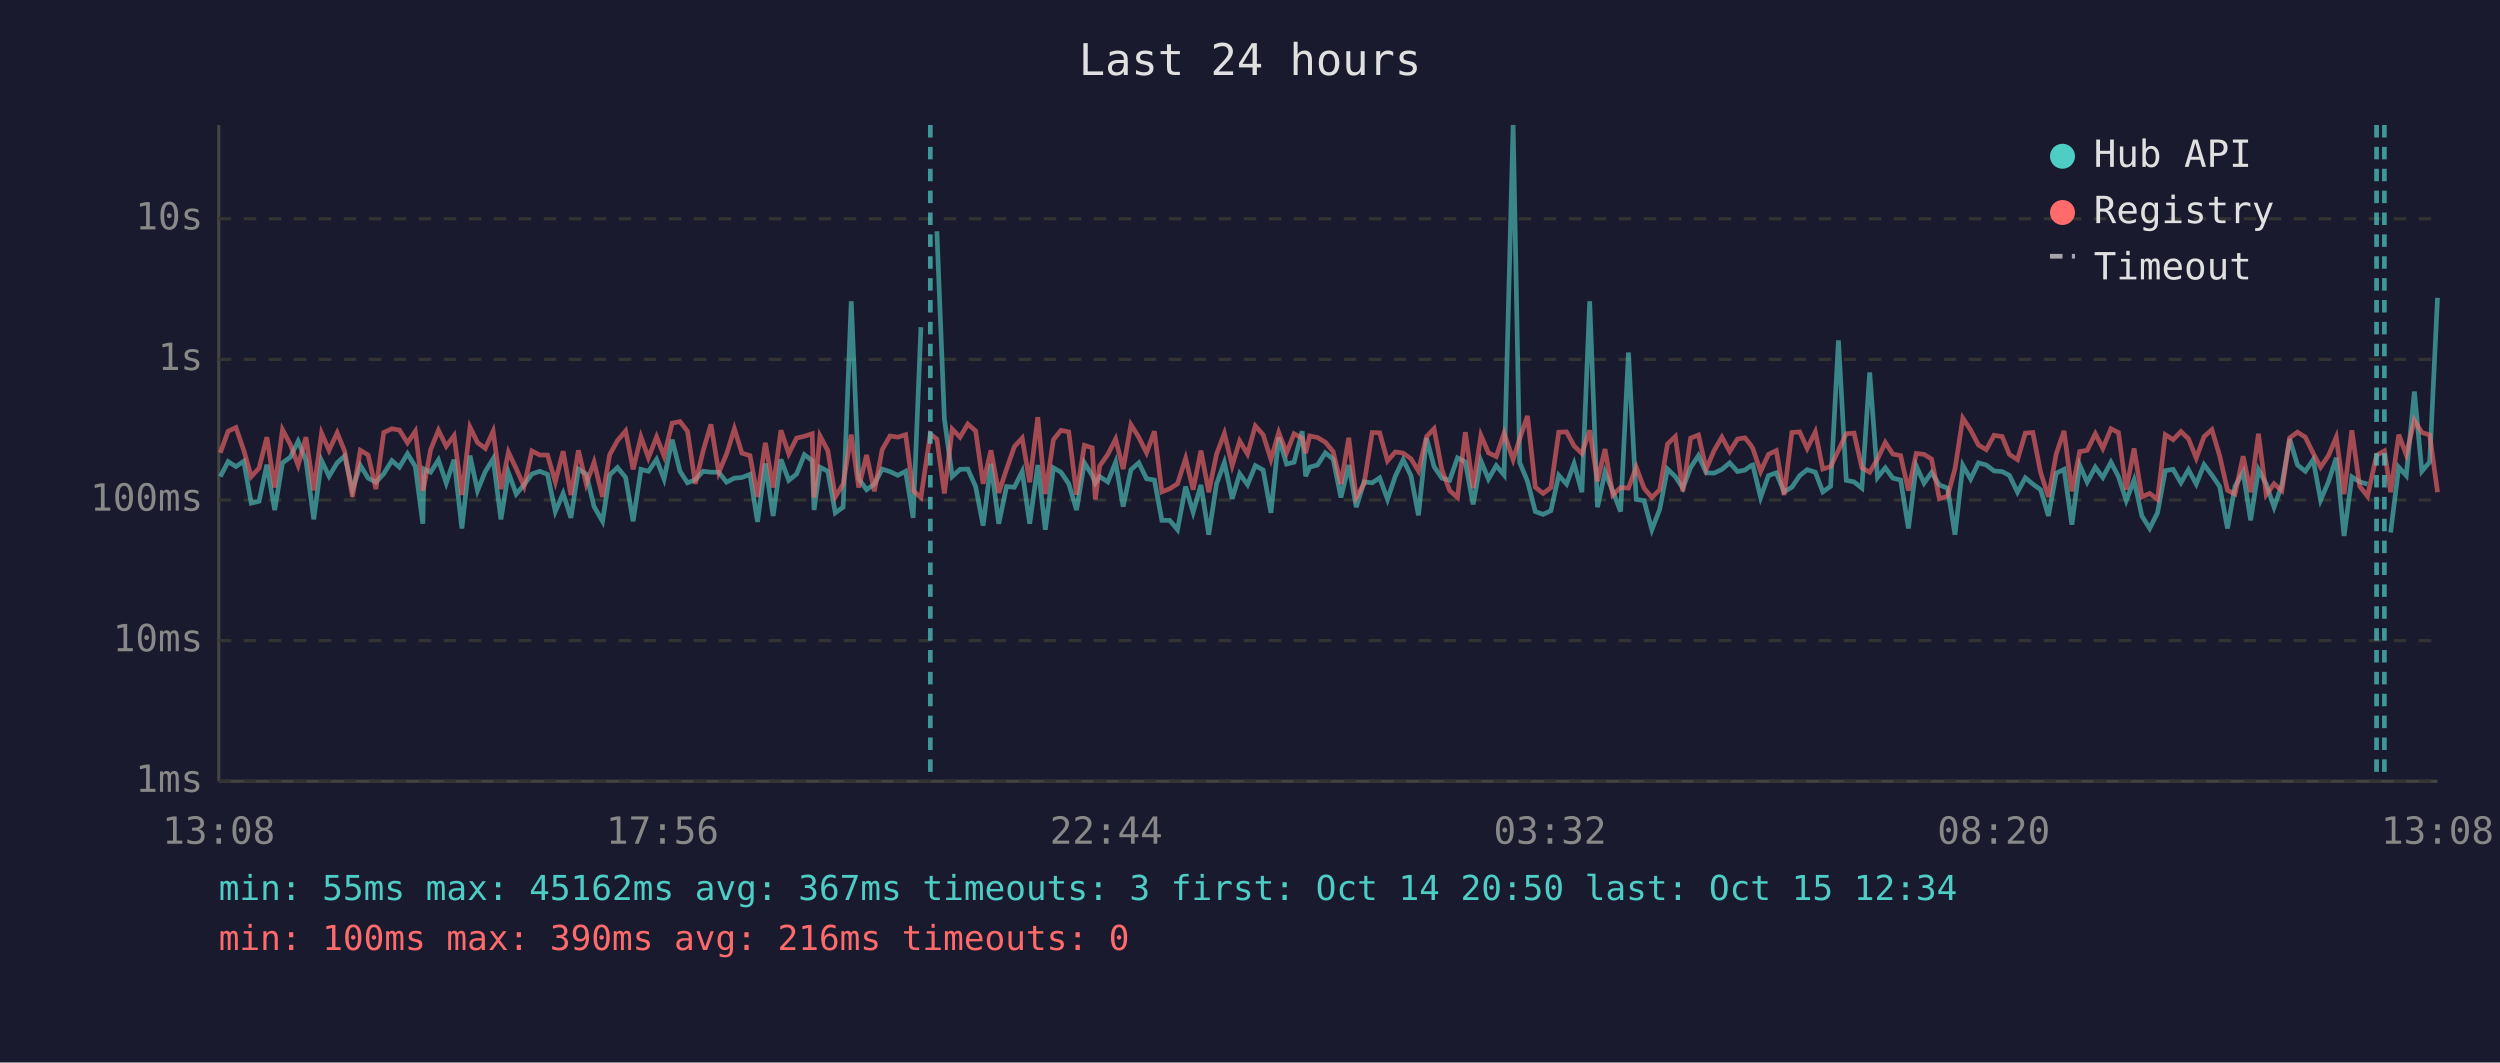
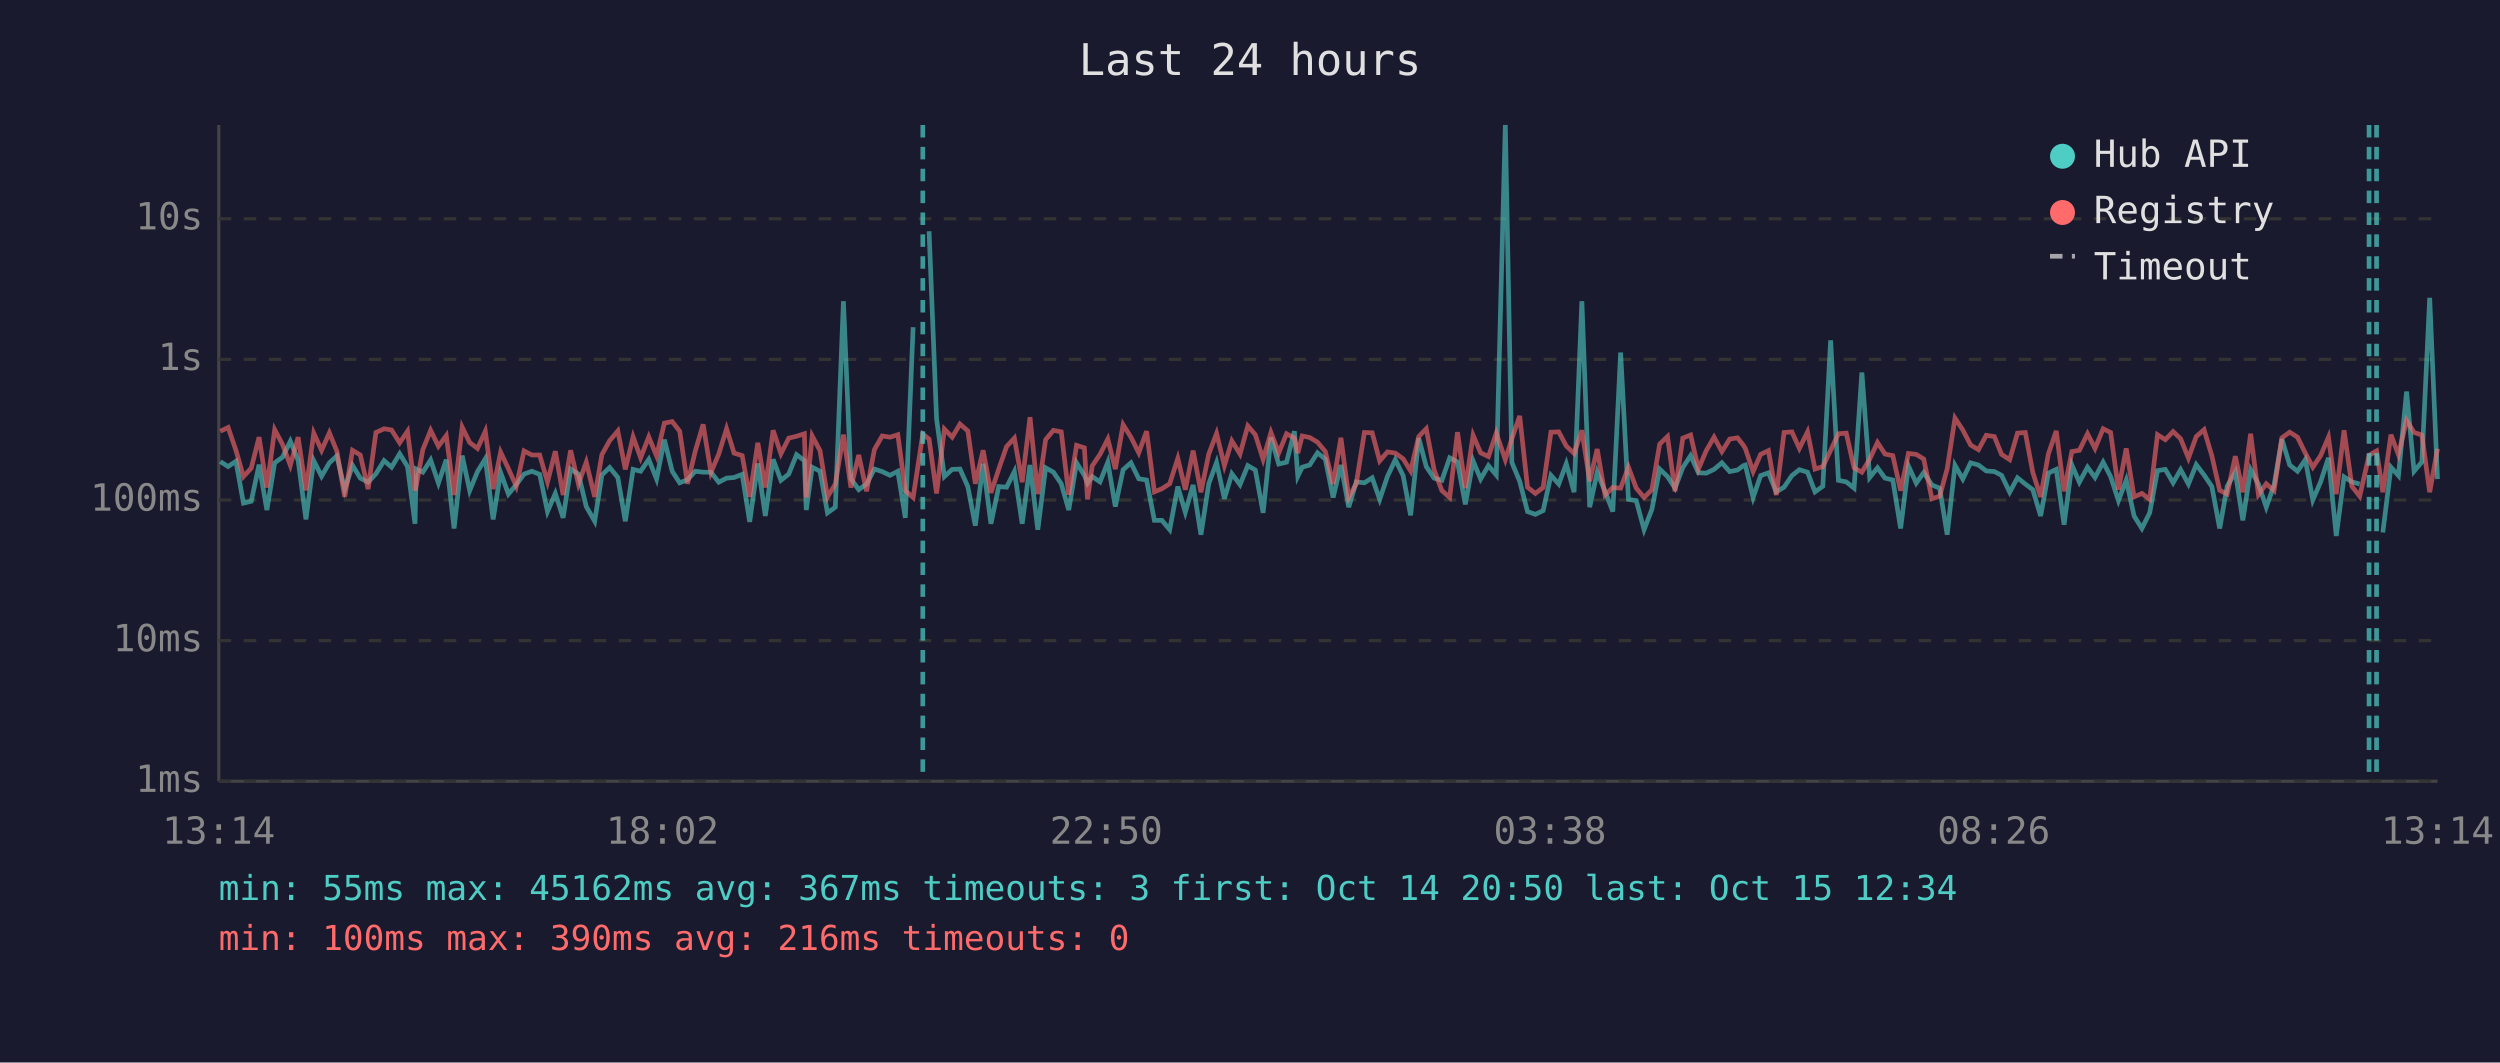
<svg xmlns="http://www.w3.org/2000/svg" viewBox="0 0 800 340" font-family="monospace" font-size="12">
  <rect width="800" height="340" fill="#1a1a2e" />
  <text x="400" y="24" fill="#e0e0e0" font-size="14" text-anchor="middle">Last 24 hours</text>
  <line x1="70" y1="40" x2="70" y2="250" stroke="#444" stroke-width="1" />
  <line x1="70" y1="250" x2="780" y2="250" stroke="#444" stroke-width="1" />
  <line x1="70" y1="250" x2="780" y2="250" stroke="#333" stroke-width="1" stroke-dasharray="4" />
  <text x="65" y="250" fill="#888" text-anchor="end" dominant-baseline="middle">1ms</text>
  <line x1="70" y1="205" x2="780" y2="205" stroke="#333" stroke-width="1" stroke-dasharray="4" />
  <text x="65" y="205" fill="#888" text-anchor="end" dominant-baseline="middle">10ms</text>
  <line x1="70" y1="160" x2="780" y2="160" stroke="#333" stroke-width="1" stroke-dasharray="4" />
  <text x="65" y="160" fill="#888" text-anchor="end" dominant-baseline="middle">100ms</text>
  <line x1="70" y1="115" x2="780" y2="115" stroke="#333" stroke-width="1" stroke-dasharray="4" />
  <text x="65" y="115" fill="#888" text-anchor="end" dominant-baseline="middle">1s</text>
  <line x1="70" y1="70" x2="780" y2="70" stroke="#333" stroke-width="1" stroke-dasharray="4" />
  <text x="65" y="70" fill="#888" text-anchor="end" dominant-baseline="middle">10s</text>
-   <text x="70" y="270" fill="#888" text-anchor="middle">13:08</text>
-   <text x="212" y="270" fill="#888" text-anchor="middle">17:56</text>
-   <text x="354" y="270" fill="#888" text-anchor="middle">22:44</text>
-   <text x="496" y="270" fill="#888" text-anchor="middle">03:32</text>
-   <text x="638" y="270" fill="#888" text-anchor="middle">08:20</text>
-   <text x="780" y="270" fill="#888" text-anchor="middle">13:08</text>
-   <polyline points="70.5,152.5 73.0,147.7 75.5,149.3 78.0,147.6 80.4,161.0 82.9,160.4 85.4,148.7 87.9,163.2 90.4,148.1 92.9,146.3 95.4,141.2 97.9,147.3 100.4,166.2 102.9,147.4 105.3,152.4 107.9,148.1 110.3,145.9 112.8,156.7 115.3,148.9 117.8,153.0 120.3,154.3 122.8,151.6 125.4,147.4 127.8,149.5 130.4,145.2 132.9,149.3 135.3,167.6 135.7,150.1 137.8,151.1 140.3,147.2 142.8,154.6 145.3,147.1 147.8,169.1 150.4,145.8 152.8,157.0 155.3,150.9 157.8,146.8 160.3,166.2 162.7,151.2 165.2,158.1 167.7,155.1 170.2,151.7 172.7,150.8 175.2,151.8 177.7,163.7 180.2,157.9 182.7,165.7 185.1,150.1 187.6,151.7 190.1,162.1 192.8,166.8 195.1,152.0 197.6,149.6 200.2,152.8 202.6,166.8 205.1,150.2 207.5,150.8 210.1,147.0 212.5,153.3 215.1,140.7 217.6,150.8 220.0,154.5 222.5,153.5 225.0,150.8 227.5,151.1 230.0,151.1 232.5,154.3 235.0,153.0 237.4,152.8 240.0,151.8 242.4,167.0 244.9,148.3 247.4,165.1 249.9,147.0 252.4,153.7 254.9,151.7 257.4,145.5 259.9,147.4 260.5,163.2 262.4,149.5 264.9,150.8 267.3,164.1 269.8,162.3 272.4,96.4 274.8,153.2 277.3,156.7 279.8,154.9 282.3,150.1 284.8,150.9 287.3,152.1 289.8,150.8 292.2,165.7 294.7,104.7" fill="none" stroke="#4ecdc4" stroke-width="1.5" opacity="0.6" />
-   <polyline points="299.8,74.0 302.2,134.0 304.7,152.5 307.2,150.2 309.7,150.1 312.2,155.7 314.6,168.2 317.1,148.4 319.6,167.6 322.1,155.7 324.6,155.9 327.1,150.9 329.5,167.6 332.1,148.8 334.5,169.5 337.1,149.7 339.5,151.1 342.0,154.8 344.5,163.2 347.0,148.1 349.5,152.1 350.5,154.6 351.9,152.5 354.5,154.2 357.0,147.9 359.4,162.1 361.9,150.3 364.4,148.1 366.9,153.2 369.4,153.6 371.8,166.5 374.3,166.5 376.8,169.5 379.4,155.7 381.8,163.9 384.3,155.2 386.8,171.1 389.3,154.8 391.8,148.0 394.3,159.6 396.7,151.6 399.2,155.1 401.7,149.0 404.2,150.4 406.7,164.1 409.2,140.0 411.7,148.5 414.1,147.9 416.7,138.0 417.8,152.4 419.1,149.5 421.6,148.8 424.1,144.9 426.6,146.9 429.1,159.2 431.6,148.8 434.0,162.3 436.5,154.2 439.1,154.5 441.5,152.9 444.0,159.8 446.5,152.4 449.0,147.1 451.5,152.2 453.9,164.9 456.5,140.2 458.9,149.3 461.4,153.0 463.9,153.7 466.4,146.5 468.9,147.8 471.4,161.4 473.9,147.5 476.3,153.3 478.8,149.0 481.3,152.0 484.2,40.0 486.3,148.0 488.8,154.0 491.3,163.7 493.8,164.6 496.3,163.4 498.8,152.1 501.3,154.9 503.7,148.4 506.2,157.5 508.7,96.4 511.2,162.3 513.6,151.1 516.1,157.2 518.6,163.7 521.1,112.8 523.6,159.8 526.1,160.2 528.6,169.5 531.1,163.0 533.6,150.1 536.1,152.5 538.5,156.2 541.0,149.6 543.5,145.8 546.0,151.3 548.5,151.4 551.0,150.2 553.5,148.1 556.0,150.9 558.4,150.4 560.3,149.0 560.9,148.8 563.4,159.2 565.9,152.2 568.4,151.3 570.9,157.4 573.4,155.9 575.9,152.2 578.3,150.3 580.9,151.1 583.3,157.4 585.8,155.6 588.3,108.9 590.8,153.7 593.3,154.2 595.8,156.2 598.3,119.2 600.8,152.8 603.3,149.7 605.7,153.0 608.2,153.6 610.7,169.1 613.2,149.1 615.7,154.6 618.1,151.2 620.6,155.2 623.2,156.2 625.6,171.1 628.1,148.9 630.6,153.3 633.1,148.1 635.6,148.8 638.1,150.7 640.7,150.9 643.0,152.1 645.6,157.5 648.1,152.9 650.5,154.9 653.0,156.7 655.5,165.1 658.0,151.4 660.5,150.2 663.0,167.9 665.5,148.8 667.9,154.3 670.5,149.5 672.9,152.8 675.5,147.9 677.9,152.5 680.4,160.2 682.9,153.6 685.4,165.1 687.9,169.1 690.4,164.1 692.9,150.6 695.4,150.2 697.9,154.5 700.3,150.3 702.8,154.9 705.3,148.7 707.8,152.0 710.3,155.7 712.8,169.1 715.2,155.6 717.8,151.1 720.2,166.5 722.7,150.3 725.2,154.9 727.7,162.3 730.2,155.2 732.7,140.5 735.2,148.8 737.7,150.8 740.2,147.1 742.6,160.0 745.1,154.2 747.6,146.5 750.1,171.5 752.6,152.6 755.1,154.2 757.6,154.9" fill="none" stroke="#4ecdc4" stroke-width="1.5" opacity="0.6" />
-   <polyline points="765.0,170.4 767.6,149.5 770.0,152.2 772.6,125.3 775.0,150.8 777.5,147.8 780.0,95.3" fill="none" stroke="#4ecdc4" stroke-width="1.5" opacity="0.6" />
-   <polyline points="70.5,144.9 73.0,138.0 75.5,136.8 78.0,144.1 80.4,152.5 82.9,149.8 85.4,139.9 87.9,156.0 90.4,137.5 92.9,142.2 95.4,148.9 97.9,139.9 100.4,156.9 102.9,138.6 105.3,144.1 107.9,138.5 110.3,144.4 112.8,159.0 115.3,144.1 117.8,145.6 120.3,156.5 122.8,138.4 125.4,137.2 127.8,137.6 130.4,141.7 132.9,138.0 135.3,157.0 135.7,155.4 137.8,143.9 140.3,137.7 142.8,142.8 145.3,139.4 147.8,158.4 150.4,136.7 152.8,141.6 155.3,143.5 157.8,138.0 160.3,156.5 162.7,144.7 165.2,150.0 167.7,155.6 170.2,144.3 172.7,145.6 175.2,145.6 177.7,154.2 180.2,144.4 182.7,158.4 185.1,144.1 187.6,154.9 190.1,147.9 192.8,159.0 195.1,145.5 197.6,141.0 200.2,137.9 202.6,150.2 205.1,139.8 207.5,146.5 210.1,139.8 212.5,145.9 215.1,135.4 217.6,134.9 220.0,138.0 222.5,154.8 225.0,144.3 227.5,135.8 230.0,151.2 232.5,145.3 235.0,137.2 237.4,145.0 240.0,145.8 242.4,159.0 244.9,141.7 247.4,156.0 249.9,137.7 252.4,145.2 254.9,140.2 257.4,139.6 259.9,138.8 260.5,159.2 262.4,139.5 264.9,144.2 267.3,159.0 269.8,154.9 272.4,139.1 274.8,156.0 277.3,145.6 279.8,157.2 282.3,143.9 284.8,139.5 287.3,139.9 289.8,139.1 292.2,157.0 294.7,159.2 297.7,138.9 299.8,140.5 302.2,157.9 304.7,137.3 307.2,139.9 309.7,135.7 312.2,137.9 314.6,154.8 317.1,144.1 319.6,157.7 322.1,150.1 324.6,142.9 327.1,140.2 329.5,154.3 332.1,133.5 334.5,158.1 337.1,140.7 339.5,137.7 342.0,138.2 344.5,158.3 347.0,142.5 349.5,143.3 350.5,159.8 351.9,149.1 354.5,145.4 357.0,140.5 359.4,150.1 361.9,135.9 364.4,139.9 366.9,144.9 369.4,138.0 371.8,157.4 374.3,156.4 376.8,154.8 379.4,146.7 381.8,156.7 384.3,144.2 386.8,157.5 389.3,145.3 391.8,138.7 394.3,149.0 396.7,141.1 399.2,145.3 401.7,136.3 404.2,139.1 406.7,147.0 409.2,138.4 411.7,144.9 414.1,138.8 416.7,140.2 417.8,145.0 419.1,139.5 421.6,140.0 424.1,141.5 426.6,144.5 429.1,154.9 431.6,140.1 434.0,159.2 436.5,154.8 439.1,138.4 441.5,138.5 444.0,147.5 446.5,144.6 449.0,145.0 451.5,146.8 453.9,150.7 456.5,139.7 458.9,137.2 461.4,150.3 463.9,157.0 466.4,159.2 468.9,138.3 471.4,156.2 473.9,139.3 476.3,144.9 478.8,146.1 481.3,138.6 484.2,147.1 486.3,140.4 488.8,133.1 491.3,155.9 493.8,157.9 496.3,156.0 498.8,138.3 501.3,138.2 503.7,142.7 506.2,145.1 508.7,137.7 511.2,154.0 513.6,143.7 516.1,158.4 518.6,156.0 521.1,156.2 523.6,149.5 526.1,156.2 528.6,159.2 531.1,156.7 533.6,142.1 536.1,139.7 538.5,157.2 541.0,140.2 543.5,139.2 546.0,150.1 548.5,144.2 551.0,139.9 553.5,144.5 556.0,140.5 558.4,140.1 560.3,142.5 560.9,143.5 563.4,150.9 565.9,145.4 568.4,144.2 570.9,158.4 573.4,138.4 575.9,138.2 578.3,143.5 580.9,138.2 583.3,150.1 585.8,149.3 588.3,144.1 590.8,138.8 593.3,138.6 595.8,149.7 598.3,151.1 600.8,146.9 603.3,141.6 605.7,145.3 608.2,145.8 610.7,157.0 613.2,145.1 615.7,145.4 618.1,146.9 620.6,159.6 623.2,158.8 625.6,150.0 628.1,133.8 630.6,137.6 633.1,142.4 635.6,143.9 638.1,139.3 640.7,139.7 643.0,145.4 645.6,147.1 648.1,138.6 650.5,138.4 653.0,151.2 655.5,159.0 658.0,145.2 660.5,137.9 663.0,157.2 665.5,144.5 667.9,144.1 670.5,138.8 672.9,143.5 675.5,137.2 677.9,138.4 680.4,156.7 682.9,143.5 685.4,159.0 687.9,157.9 690.4,159.8 692.9,139.1 695.4,140.7 697.9,138.1 700.3,140.4 702.8,146.6 705.3,139.7 707.8,137.5 710.3,145.9 712.8,156.9 715.2,158.1 717.8,146.0 720.2,157.5 722.7,138.8 725.2,158.3 727.7,154.8 730.2,157.0 732.7,140.1 735.2,138.3 737.7,139.9 740.2,145.0 742.6,149.5 745.1,145.8 747.6,139.9 750.1,158.1 752.6,137.7 755.1,155.6 757.6,158.8 760.5,145.7 763.0,144.3 765.0,157.5 767.6,139.1 770.0,145.5 772.6,134.5 775.0,138.4 777.5,139.2 780.0,157.5" fill="none" stroke="#ff6b6b" stroke-width="1.5" opacity="0.6" />
-   <line x1="297.7" y1="40" x2="297.7" y2="250" stroke="#4ecdc4" stroke-width="1.5" stroke-dasharray="4,3" opacity="0.7" />
+   <text x="70" y="270" fill="#888" text-anchor="middle">13:14</text>
+   <text x="212" y="270" fill="#888" text-anchor="middle">18:02</text>
+   <text x="354" y="270" fill="#888" text-anchor="middle">22:50</text>
+   <text x="496" y="270" fill="#888" text-anchor="middle">03:38</text>
+   <text x="638" y="270" fill="#888" text-anchor="middle">08:26</text>
+   <text x="780" y="270" fill="#888" text-anchor="middle">13:14</text>
+   <polyline points="70.5,147.7 73.0,149.3 75.5,147.6 77.9,161.0 80.4,160.4 82.9,148.7 85.4,163.2 87.9,148.1 90.4,146.3 92.9,141.2 95.4,147.3 97.9,166.2 100.4,147.4 102.9,152.4 105.4,148.1 107.8,145.9 110.3,156.7 112.8,148.9 115.3,153.0 117.8,154.3 120.3,151.6 122.9,147.4 125.3,149.5 127.9,145.2 130.4,149.3 132.8,167.6 133.2,150.1 135.3,151.1 137.8,147.2 140.3,154.6 142.8,147.1 145.3,169.1 147.9,145.8 150.3,157.0 152.8,150.9 155.3,146.8 157.8,166.2 160.2,151.2 162.7,158.1 165.2,155.1 167.7,151.7 170.2,150.8 172.7,151.8 175.2,163.7 177.7,157.9 180.2,165.7 182.6,150.1 185.1,151.7 187.6,162.1 190.3,166.8 192.6,152.0 195.1,149.6 197.7,152.8 200.1,166.8 202.6,150.2 205.0,150.8 207.6,147.0 210.1,153.3 212.6,140.7 215.1,150.8 217.5,154.5 220.0,153.5 222.5,150.8 225.0,151.1 227.5,151.1 230.0,154.3 232.5,153.0 234.9,152.8 237.5,151.8 239.9,167.0 242.5,148.3 244.9,165.1 247.4,147.0 249.9,153.7 252.4,151.7 254.9,145.5 257.4,147.4 258.0,163.2 259.9,149.5 262.4,150.8 264.8,164.1 267.3,162.3 269.9,96.4 272.3,153.2 274.8,156.7 277.3,154.9 279.8,150.1 282.3,150.9 284.8,152.1 287.3,150.8 289.7,165.7 292.2,104.7" fill="none" stroke="#4ecdc4" stroke-width="1.5" opacity="0.6" />
+   <polyline points="297.3,74.0 299.7,134.0 302.2,152.5 304.7,150.2 307.2,150.1 309.7,155.7 312.1,168.2 314.6,148.4 317.1,167.6 319.6,155.7 322.1,155.9 324.6,150.9 327.1,167.6 329.6,148.8 332.1,169.5 334.6,149.7 337.1,151.1 339.6,154.8 342.0,163.2 344.5,148.1 347.0,152.1 348.0,154.6 349.5,152.5 352.0,154.2 354.5,147.9 356.9,162.1 359.4,150.3 361.9,148.1 364.4,153.2 366.9,153.6 369.4,166.5 371.8,166.5 374.3,169.5 376.9,155.7 379.3,163.9 381.8,155.2 384.3,171.1 386.8,154.8 389.3,148.0 391.8,159.6 394.2,151.6 396.8,155.1 399.3,149.0 401.7,150.4 404.2,164.1 406.7,140.0 409.2,148.5 411.7,147.9 414.2,138.0 415.3,152.4 416.7,149.5 419.1,148.8 421.6,144.9 424.1,146.9 426.6,159.2 429.1,148.8 431.6,162.3 434.0,154.2 436.6,154.5 439.1,152.9 441.5,159.8 444.0,152.4 446.5,147.1 449.0,152.2 451.4,164.9 454.0,140.2 456.4,149.3 458.9,153.0 461.4,153.7 463.9,146.5 466.4,147.8 468.9,161.4 471.4,147.5 473.8,153.3 476.3,149.0 478.8,152.0 481.7,40.0 483.8,148.0 486.3,154.0 488.8,163.7 491.3,164.6 493.8,163.4 496.3,152.1 498.8,154.9 501.2,148.4 503.7,157.5 506.2,96.4 508.7,162.3 511.1,151.1 513.6,157.2 516.1,163.7 518.6,112.8 521.1,159.8 523.6,160.2 526.1,169.5 528.6,163.0 531.1,150.1 533.6,152.5 536.0,156.2 538.5,149.6 541.0,145.8 543.5,151.3 546.0,151.4 548.5,150.2 551.0,148.1 553.5,150.9 556.0,150.4 557.9,149.0 558.5,148.8 561.0,159.2 563.4,152.2 565.9,151.3 568.4,157.4 570.9,155.9 573.4,152.2 575.8,150.3 578.4,151.1 580.8,157.4 583.3,155.6 585.8,108.9 588.3,153.7 590.8,154.2 593.3,156.2 595.8,119.2 598.3,152.8 600.8,149.7 603.2,153.0 605.7,153.6 608.2,169.1 610.7,149.1 613.2,154.6 615.6,151.2 618.2,155.2 620.7,156.2 623.1,171.1 625.6,148.9 628.1,153.3 630.6,148.1 633.1,148.8 635.6,150.7 638.2,150.9 640.5,152.1 643.1,157.5 645.6,152.9 648.1,154.9 650.5,156.7 653.0,165.1 655.5,151.4 658.0,150.2 660.5,167.9 663.0,148.8 665.4,154.3 668.0,149.5 670.4,152.8 673.0,147.9 675.4,152.5 677.9,160.2 680.4,153.6 682.9,165.1 685.4,169.1 687.9,164.1 690.4,150.6 692.9,150.2 695.4,154.5 697.8,150.3 700.3,154.9 702.8,148.7 705.3,152.0 707.8,155.7 710.3,169.1 712.7,155.6 715.3,151.1 717.7,166.5 720.2,150.3 722.7,154.9 725.2,162.3 727.7,155.2 730.2,140.5 732.7,148.8 735.2,150.8 737.7,147.1 740.1,160.0 742.6,154.2 745.1,146.5 747.6,171.5 750.1,152.6 752.6,154.2 755.1,154.9" fill="none" stroke="#4ecdc4" stroke-width="1.5" opacity="0.6" />
+   <polyline points="762.5,170.4 765.1,149.5 767.5,152.2 770.1,125.3 772.5,150.8 775.0,147.8 777.5,95.3 780.0,153.3" fill="none" stroke="#4ecdc4" stroke-width="1.5" opacity="0.6" />
+   <polyline points="70.5,138.0 73.0,136.8 75.5,144.1 77.9,152.5 80.4,149.8 82.9,139.9 85.4,156.0 87.9,137.5 90.4,142.2 92.9,148.9 95.4,139.9 97.9,156.9 100.4,138.6 102.9,144.1 105.4,138.5 107.8,144.4 110.3,159.0 112.8,144.1 115.3,145.6 117.8,156.5 120.3,138.4 122.9,137.2 125.3,137.6 127.9,141.7 130.4,138.0 132.8,157.0 133.2,155.4 135.3,143.9 137.8,137.7 140.3,142.8 142.8,139.4 145.3,158.4 147.9,136.7 150.3,141.6 152.8,143.5 155.3,138.0 157.8,156.5 160.2,144.7 162.7,150.0 165.2,155.6 167.7,144.3 170.2,145.6 172.7,145.6 175.2,154.2 177.7,144.4 180.2,158.4 182.6,144.1 185.1,154.9 187.6,147.9 190.3,159.0 192.6,145.5 195.1,141.0 197.7,137.9 200.1,150.2 202.6,139.8 205.0,146.5 207.6,139.8 210.1,145.9 212.6,135.4 215.1,134.9 217.5,138.0 220.0,154.8 222.5,144.3 225.0,135.8 227.5,151.2 230.0,145.3 232.5,137.2 234.9,145.0 237.5,145.8 239.9,159.0 242.5,141.7 244.9,156.0 247.4,137.7 249.9,145.2 252.4,140.2 254.9,139.6 257.4,138.8 258.0,159.2 259.9,139.5 262.4,144.2 264.8,159.0 267.3,154.9 269.9,139.1 272.3,156.0 274.8,145.6 277.3,157.2 279.8,143.9 282.3,139.5 284.8,139.9 287.3,139.1 289.7,157.0 292.2,159.2 295.3,138.9 297.3,140.5 299.7,157.9 302.2,137.3 304.7,139.9 307.2,135.7 309.7,137.9 312.1,154.8 314.6,144.1 317.1,157.7 319.6,150.1 322.1,142.9 324.6,140.2 327.1,154.3 329.6,133.5 332.1,158.1 334.6,140.7 337.1,137.7 339.6,138.2 342.0,158.3 344.5,142.5 347.0,143.3 348.0,159.8 349.5,149.1 352.0,145.4 354.5,140.5 356.9,150.1 359.4,135.9 361.9,139.9 364.4,144.9 366.9,138.0 369.4,157.4 371.8,156.4 374.3,154.8 376.9,146.7 379.3,156.7 381.8,144.2 384.3,157.5 386.8,145.3 389.3,138.7 391.8,149.0 394.2,141.1 396.8,145.3 399.3,136.3 401.7,139.1 404.2,147.0 406.7,138.4 409.2,144.9 411.7,138.8 414.2,140.2 415.3,145.0 416.7,139.5 419.1,140.0 421.6,141.5 424.1,144.5 426.6,154.9 429.1,140.1 431.6,159.2 434.0,154.8 436.6,138.4 439.1,138.5 441.5,147.5 444.0,144.6 446.5,145.0 449.0,146.8 451.4,150.7 454.0,139.7 456.4,137.2 458.9,150.3 461.4,157.0 463.9,159.2 466.4,138.3 468.9,156.2 471.4,139.3 473.8,144.9 476.3,146.1 478.8,138.6 481.7,147.1 483.8,140.4 486.3,133.1 488.8,155.9 491.3,157.9 493.8,156.0 496.3,138.3 498.8,138.2 501.2,142.7 503.7,145.1 506.2,137.7 508.7,154.0 511.1,143.7 513.6,158.4 516.1,156.0 518.6,156.2 521.1,149.5 523.6,156.2 526.1,159.2 528.6,156.7 531.1,142.1 533.6,139.7 536.0,157.2 538.5,140.2 541.0,139.2 543.5,150.1 546.0,144.2 548.5,139.9 551.0,144.5 553.5,140.5 556.0,140.1 557.9,142.5 558.5,143.5 561.0,150.9 563.4,145.4 565.9,144.2 568.4,158.4 570.9,138.4 573.4,138.2 575.8,143.5 578.4,138.2 580.8,150.1 583.3,149.3 585.8,144.1 588.3,138.8 590.8,138.6 593.3,149.7 595.8,151.1 598.3,146.9 600.8,141.6 603.2,145.3 605.7,145.8 608.2,157.0 610.7,145.1 613.2,145.4 615.6,146.9 618.2,159.6 620.7,158.8 623.1,150.0 625.6,133.8 628.1,137.6 630.6,142.4 633.1,143.9 635.6,139.3 638.2,139.7 640.5,145.4 643.1,147.1 645.6,138.6 648.1,138.4 650.5,151.2 653.0,159.0 655.5,145.2 658.0,137.9 660.5,157.2 663.0,144.5 665.4,144.1 668.0,138.8 670.4,143.5 673.0,137.2 675.4,138.4 677.9,156.7 680.4,143.5 682.9,159.0 685.4,157.9 687.9,159.8 690.4,139.1 692.9,140.7 695.4,138.1 697.8,140.4 700.3,146.6 702.8,139.7 705.3,137.5 707.8,145.9 710.3,156.9 712.7,158.1 715.3,146.0 717.7,157.5 720.2,138.8 722.7,158.3 725.2,154.8 727.7,157.0 730.2,140.1 732.7,138.3 735.2,139.9 737.7,145.0 740.1,149.5 742.6,145.8 745.1,139.9 747.6,158.1 750.1,137.7 752.6,155.6 755.1,158.8 758.1,145.7 760.5,144.3 762.5,157.5 765.1,139.1 767.5,145.5 770.1,134.5 772.5,138.4 775.0,139.2 777.5,157.5 780.0,143.6" fill="none" stroke="#ff6b6b" stroke-width="1.5" opacity="0.6" />
+   <line x1="295.3" y1="40" x2="295.3" y2="250" stroke="#4ecdc4" stroke-width="1.5" stroke-dasharray="4,3" opacity="0.7" />
+   <line x1="758.1" y1="40" x2="758.1" y2="250" stroke="#4ecdc4" stroke-width="1.5" stroke-dasharray="4,3" opacity="0.7" />
  <line x1="760.5" y1="40" x2="760.5" y2="250" stroke="#4ecdc4" stroke-width="1.5" stroke-dasharray="4,3" opacity="0.7" />
-   <line x1="763.0" y1="40" x2="763.0" y2="250" stroke="#4ecdc4" stroke-width="1.5" stroke-dasharray="4,3" opacity="0.7" />
  <circle cx="660" cy="50" r="4" fill="#4ecdc4" />
  <text x="670" y="50" fill="#e0e0e0" dominant-baseline="middle">Hub API</text>
  <circle cx="660" cy="68" r="4" fill="#ff6b6b" />
  <text x="670" y="68" fill="#e0e0e0" dominant-baseline="middle">Registry</text>
  <line x1="656" y1="82" x2="664" y2="82" stroke="#e0e0e0" stroke-width="1.5" stroke-dasharray="4,3" opacity="0.7" />
  <text x="670" y="86" fill="#e0e0e0" dominant-baseline="middle">Timeout</text>
  <text x="70" y="288" fill="#4ecdc4" font-size="11">min: 55ms  max: 45162ms  avg: 367ms  timeouts: 3  first: Oct 14 20:50  last: Oct 15 12:34</text>
  <text x="70" y="304" fill="#ff6b6b" font-size="11">min: 100ms  max: 390ms  avg: 216ms  timeouts: 0</text>
</svg>
